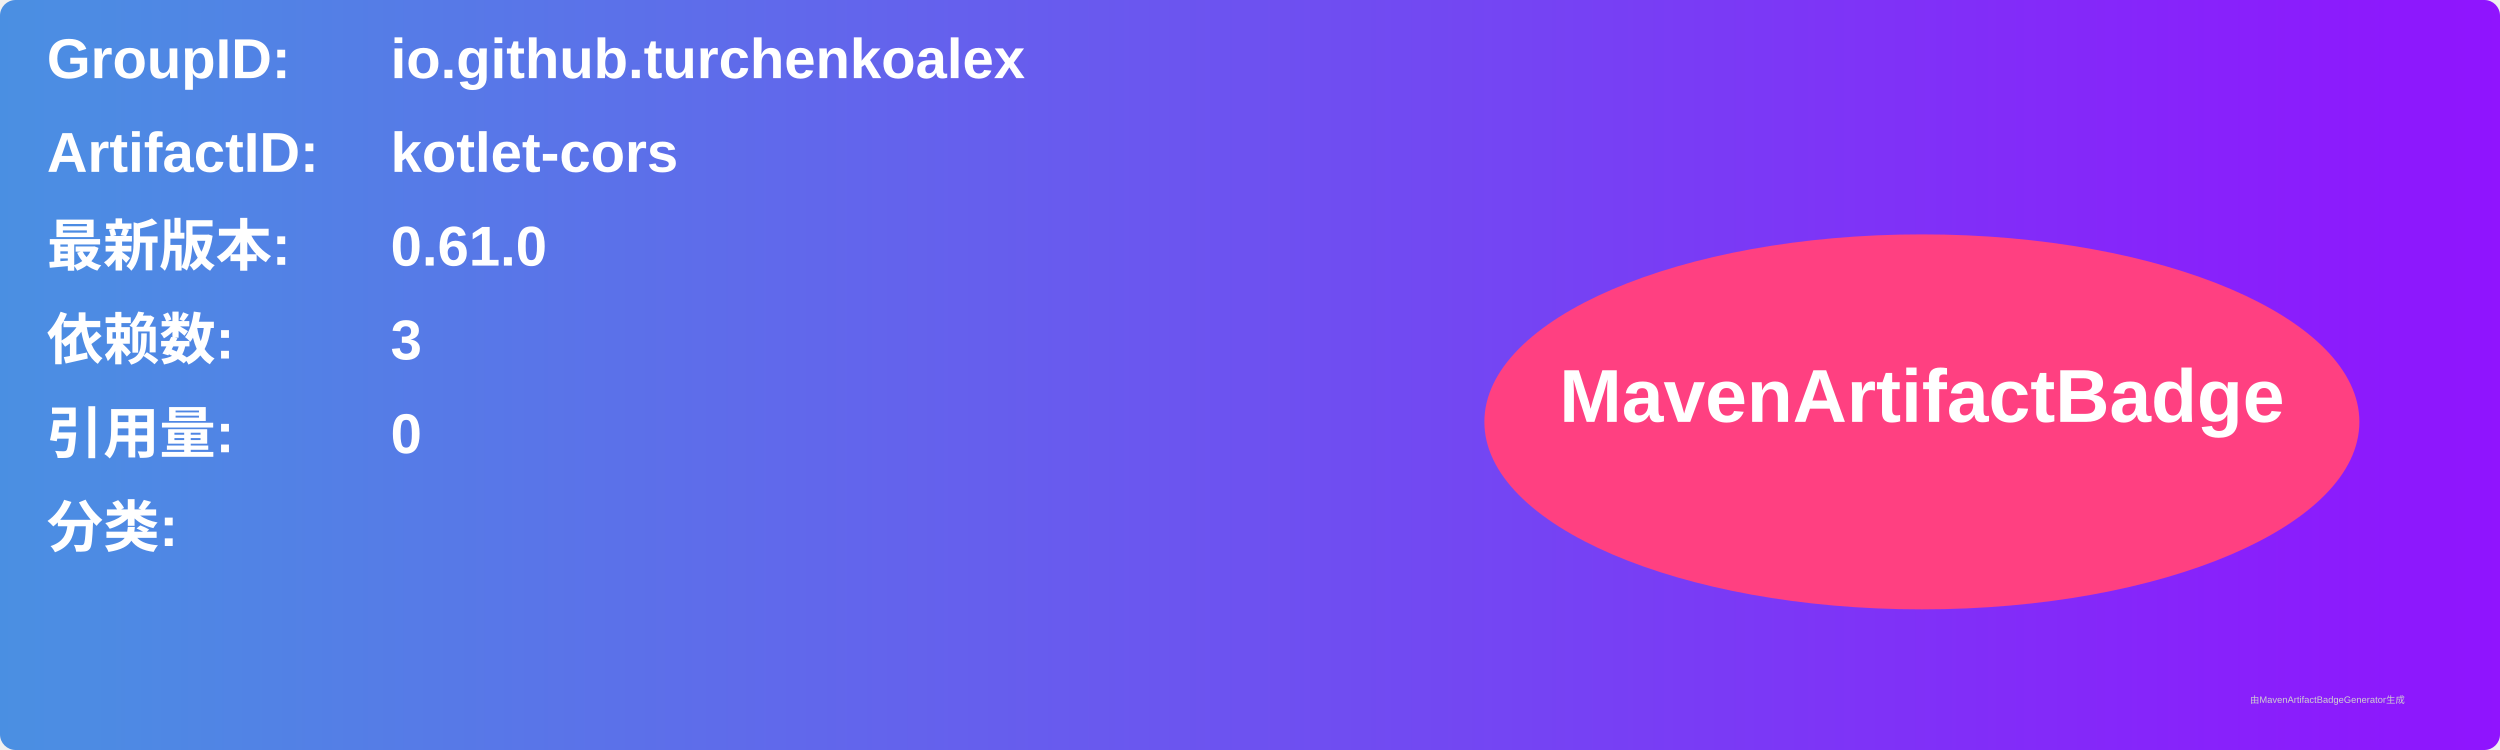
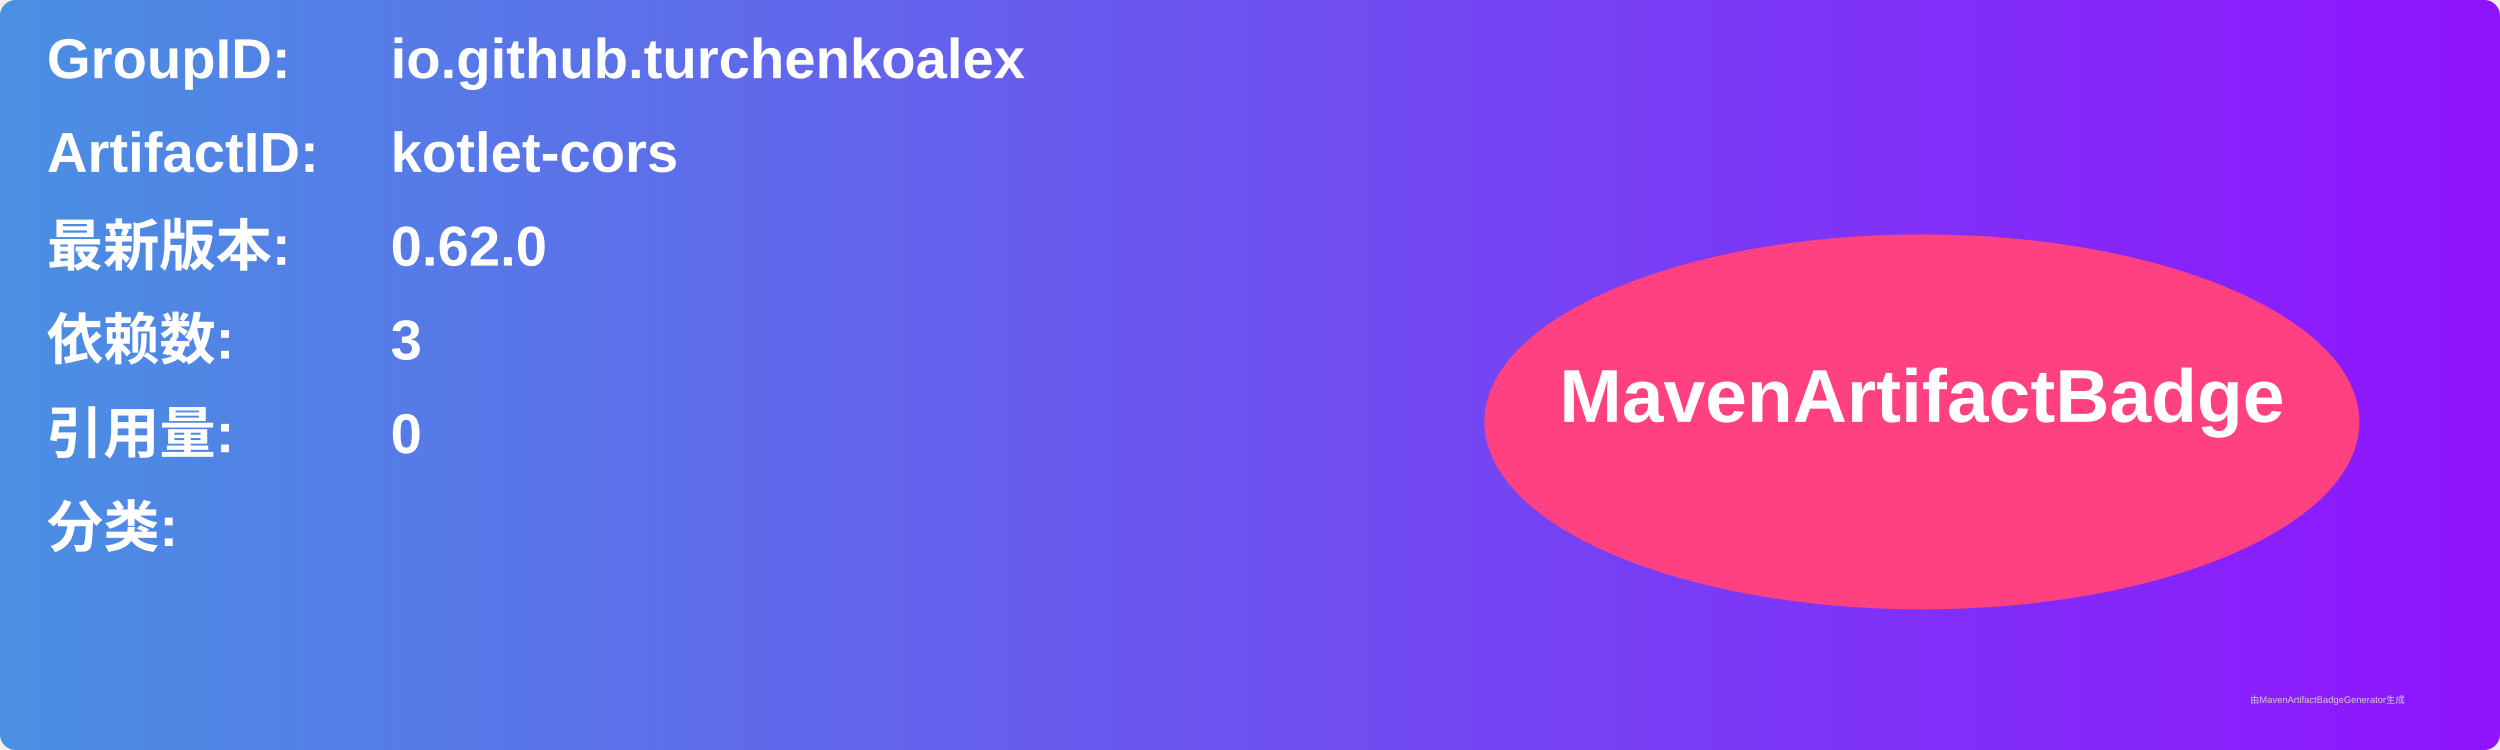
<svg xmlns="http://www.w3.org/2000/svg" width="800" height="240" viewBox="0 0 800 240">
  <linearGradient id="grad" x1="0%" y1="0%" x2="100%" y2="0%">
    <stop offset="0%" stop-color="#4a90e2" />
    <stop offset="100%" stop-color="#9013fe" />
  </linearGradient>
  <rect width="100%" height="100%" rx="5" ry="5" fill="url(#grad)" />
  <g transform="translate(15, 15)">
    <text x="0" y="10" font-family="Arial" font-size="18" fill="white" font-weight="bold" width="260">GroupID:</text>
    <text x="110" y="10" font-family="Arial" font-size="18" fill="white" font-weight="bold" width="460">io.github.turchenkoalex</text>
    <text x="0" y="40" font-family="Arial" font-size="18" fill="white" font-weight="bold" width="260">ArtifactID:</text>
    <text x="110" y="40" font-family="Arial" font-size="18" fill="white" font-weight="bold" width="460">kotlet-cors</text>
    <text x="0" y="70" font-family="Arial" font-size="18" fill="white" font-weight="bold">最新版本:</text>
    <text x="110" y="70" font-family="Arial" font-size="18" fill="white" font-weight="bold">
-       <tspan font-weight="bold">0.61.0</tspan>
+       <tspan font-weight="bold">0.62.0</tspan>
    </text>
    <text x="0" y="100" font-family="Arial" font-size="18" fill="white" font-weight="bold">依赖数: </text>
    <text x="110" y="100" font-family="Arial" font-size="18" fill="white">
      <tspan font-weight="bold">3</tspan>
    </text>
    <text x="0" y="130" font-family="Arial" font-size="18" fill="white" font-weight="bold">引用量: </text>
    <text x="110" y="130" font-family="Arial" font-size="18" fill="white">
      <tspan font-weight="bold">0</tspan>
    </text>
    <text x="0" y="160" font-family="Arial" font-size="18" fill="white" font-weight="bold">分类:</text>
    <text x="10" y="190" font-family="Arial" font-size="10" fill="white">
      <tspan font-weight="bold" />
    </text>
    <ellipse cx="600" cy="120" rx="140" ry="60" fill="#ff4081" />
    <text x="600" y="120" text-anchor="middle" font-family="Arial" font-size="24" fill="white" font-weight="bold">MavenArtifactBadge</text>
  </g>
  <text x="720" y="225" font-family="Arial" font-size="3" fill="#d0d0d0">由MavenArtifactBadgeGenerator生成</text>
</svg>
